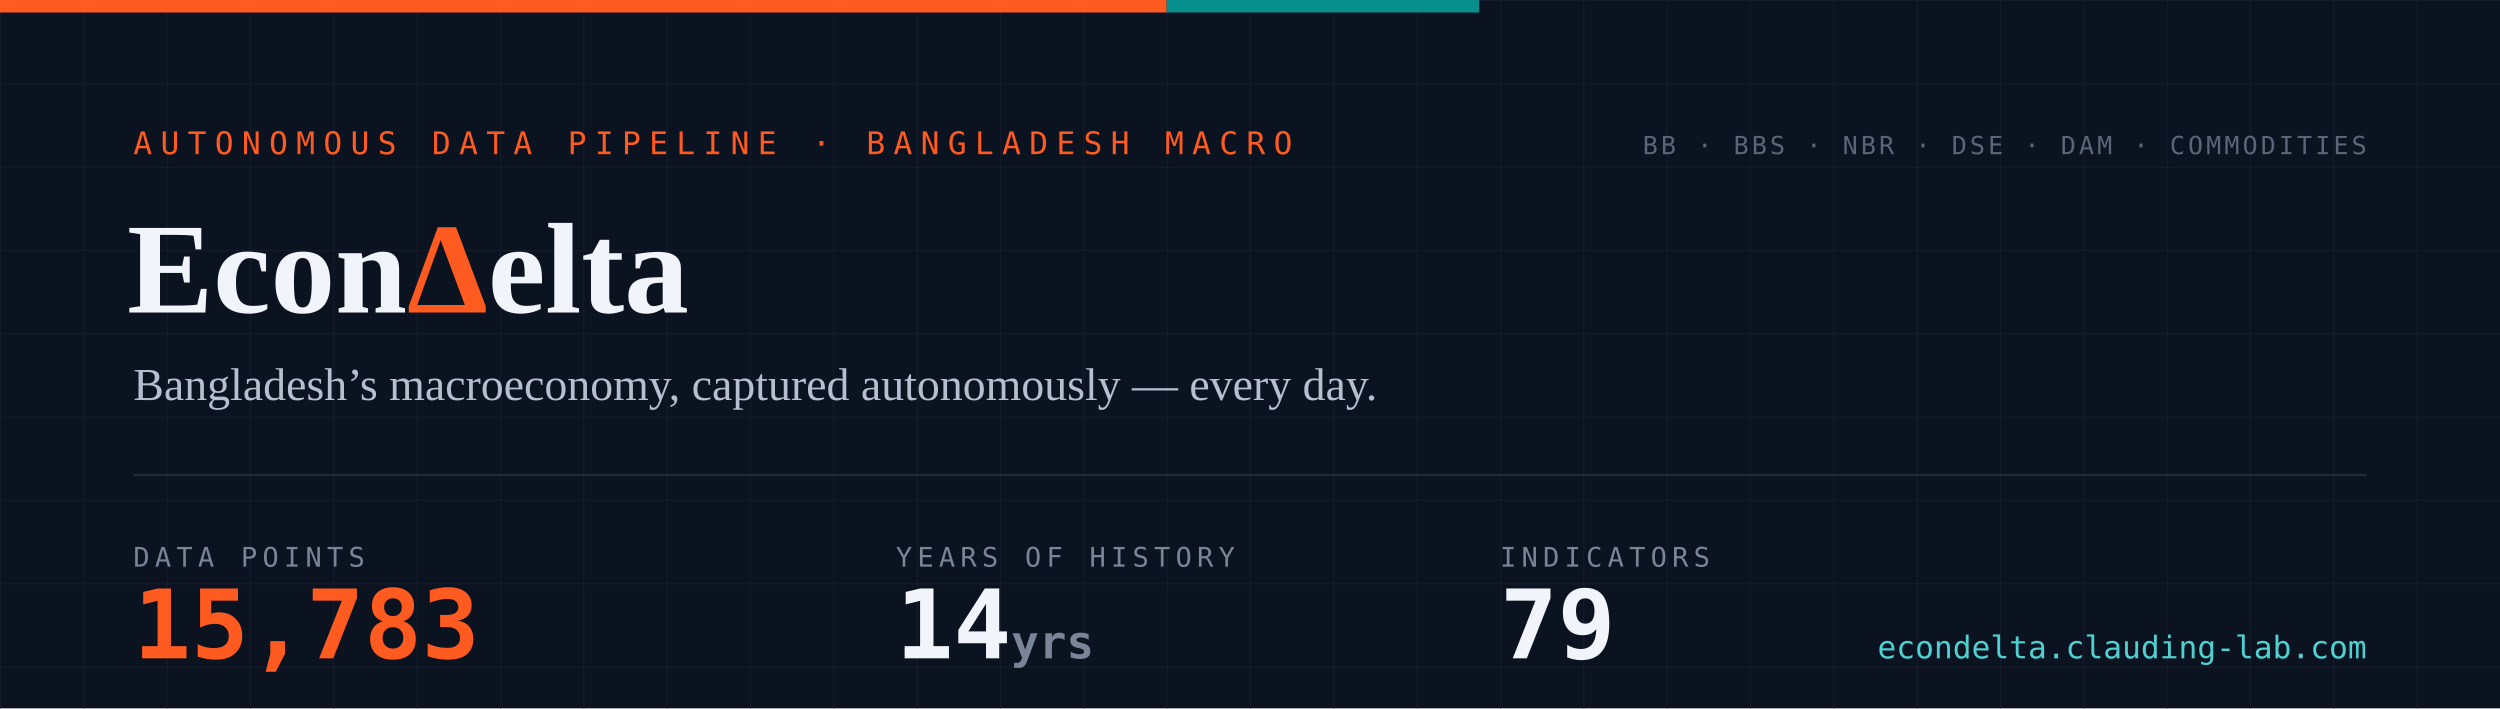
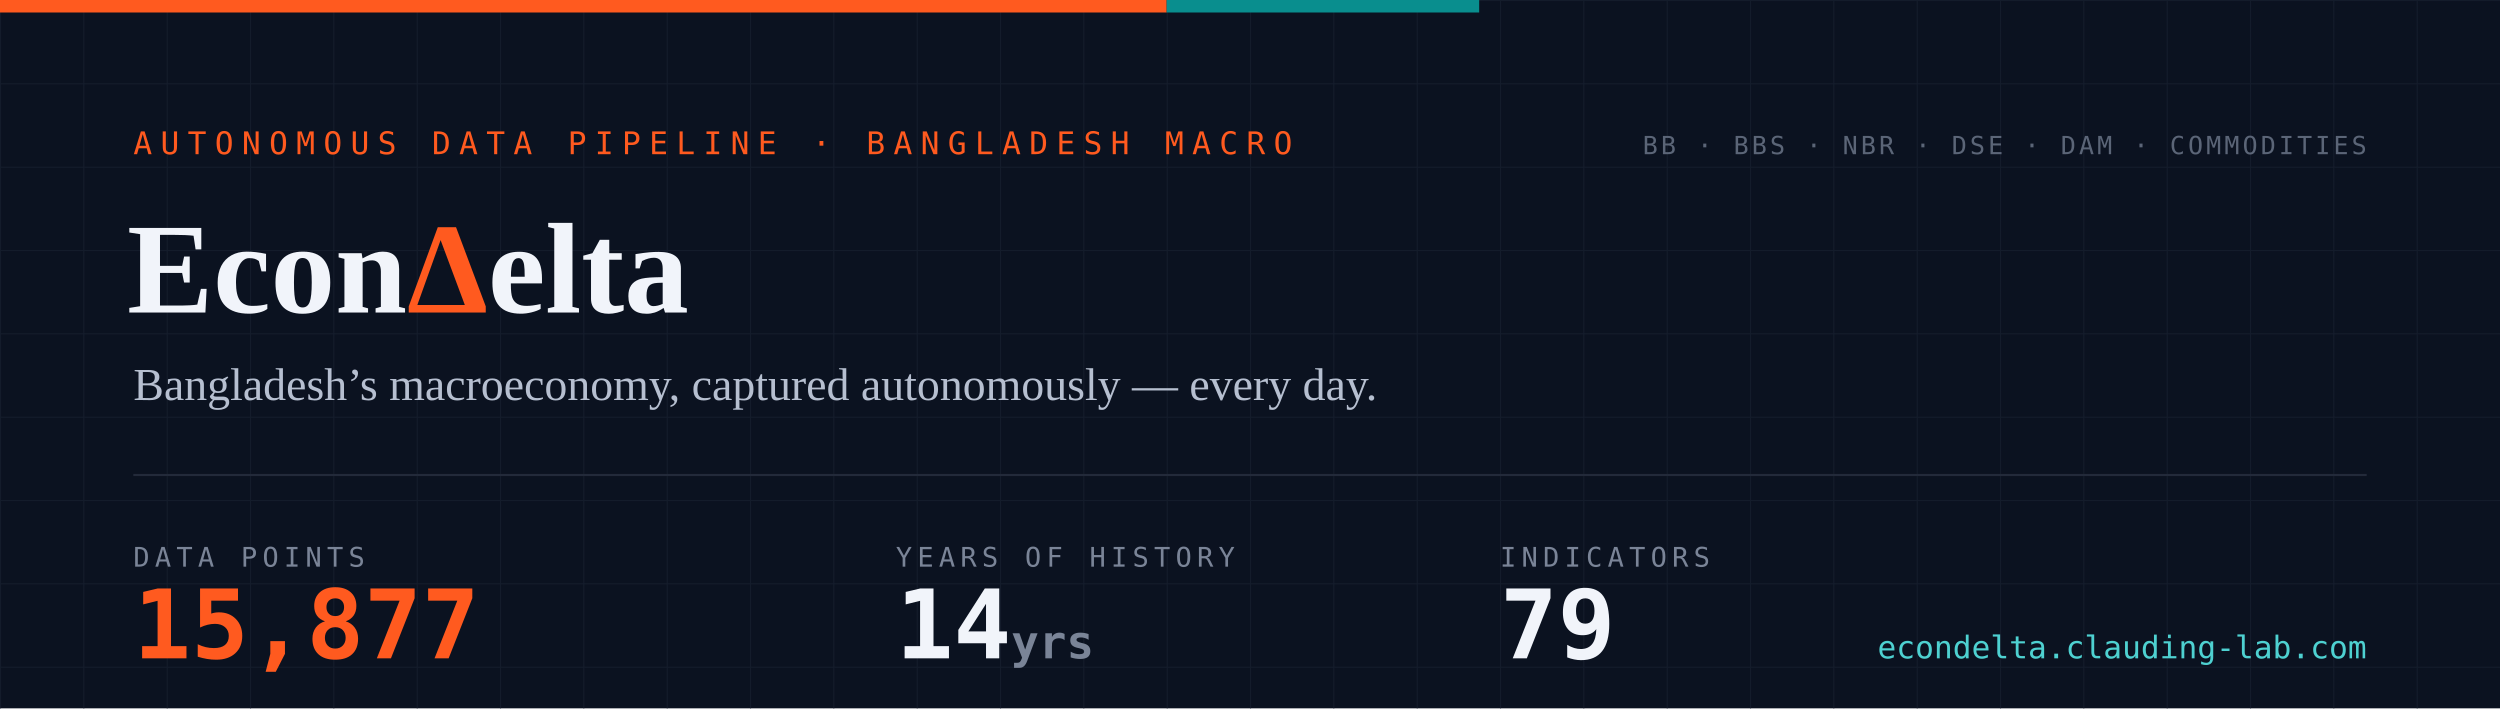
- <svg xmlns="http://www.w3.org/2000/svg" width="1200" height="340" viewBox="0 0 1200 340" role="img" aria-label="EconDelta — 15,783 data points across 79 indicators, 14 years of history since 2012">
+ <svg xmlns="http://www.w3.org/2000/svg" width="1200" height="340" viewBox="0 0 1200 340" role="img" aria-label="EconDelta — 15,877 data points across 79 indicators, 14 years of history since 2012">
  <defs>
    <pattern id="g" width="40" height="40" patternUnits="userSpaceOnUse">
      <path d="M40 0H0V40" fill="none" stroke="#141c2b" stroke-width="1" />
    </pattern>
    <style>
      .mono{font-family:ui-monospace,'SF Mono','Cascadia Code',Menlo,Consolas,monospace}
      .serif{font-family:Georgia,'Times New Roman',serif}
    </style>
  </defs>
  <rect width="1200" height="340" fill="#0b1220" />
  <rect width="1200" height="340" fill="url(#g)" />
  <rect width="560" height="6" fill="#ff5a1f" />
  <rect x="560" width="150" height="6" fill="#098e8e" />
  <text x="64" y="74" class="mono" font-size="15" letter-spacing="4" fill="#ff5a1f">AUTONOMOUS DATA PIPELINE · BANGLADESH MACRO</text>
  <text x="61" y="150" class="serif" font-size="62" font-weight="700" fill="#f1f4fa">Econ<tspan fill="#ff5a1f">Δ</tspan>elta</text>
  <text x="64" y="192" class="serif" font-size="22" fill="#b6bfd0">Bangladesh’s macroeconomy, captured autonomously — every day.</text>
  <line x1="64" y1="228" x2="1136" y2="228" stroke="#232a3a" stroke-width="1" />
  <text x="64" y="272" class="mono" font-size="13" letter-spacing="2.5" fill="#7a8497">DATA POINTS</text>
-   <text x="64" y="316" class="mono" font-size="46" font-weight="700" fill="#ff5a1f">15,783</text>
+   <text x="64" y="316" class="mono" font-size="46" font-weight="700" fill="#ff5a1f">15,877</text>
  <text x="430" y="272" class="mono" font-size="13" letter-spacing="2.5" fill="#7a8497">YEARS OF HISTORY</text>
  <text x="430" y="316" class="mono" font-size="46" font-weight="700" fill="#f1f4fa">14<tspan font-size="22" fill="#7a8497"> yrs</tspan>
  </text>
  <text x="720" y="272" class="mono" font-size="13" letter-spacing="2.5" fill="#7a8497">INDICATORS</text>
  <text x="720" y="316" class="mono" font-size="46" font-weight="700" fill="#f1f4fa">79</text>
  <text x="1136" y="74" text-anchor="end" class="mono" font-size="12" letter-spacing="1.5" fill="#5b6577">BB · BBS · NBR · DSE · DAM · COMMODITIES</text>
  <text x="1136" y="316" text-anchor="end" class="mono" font-size="15" fill="#4ed1d1">econdelta.clauding-lab.com</text>
</svg>
